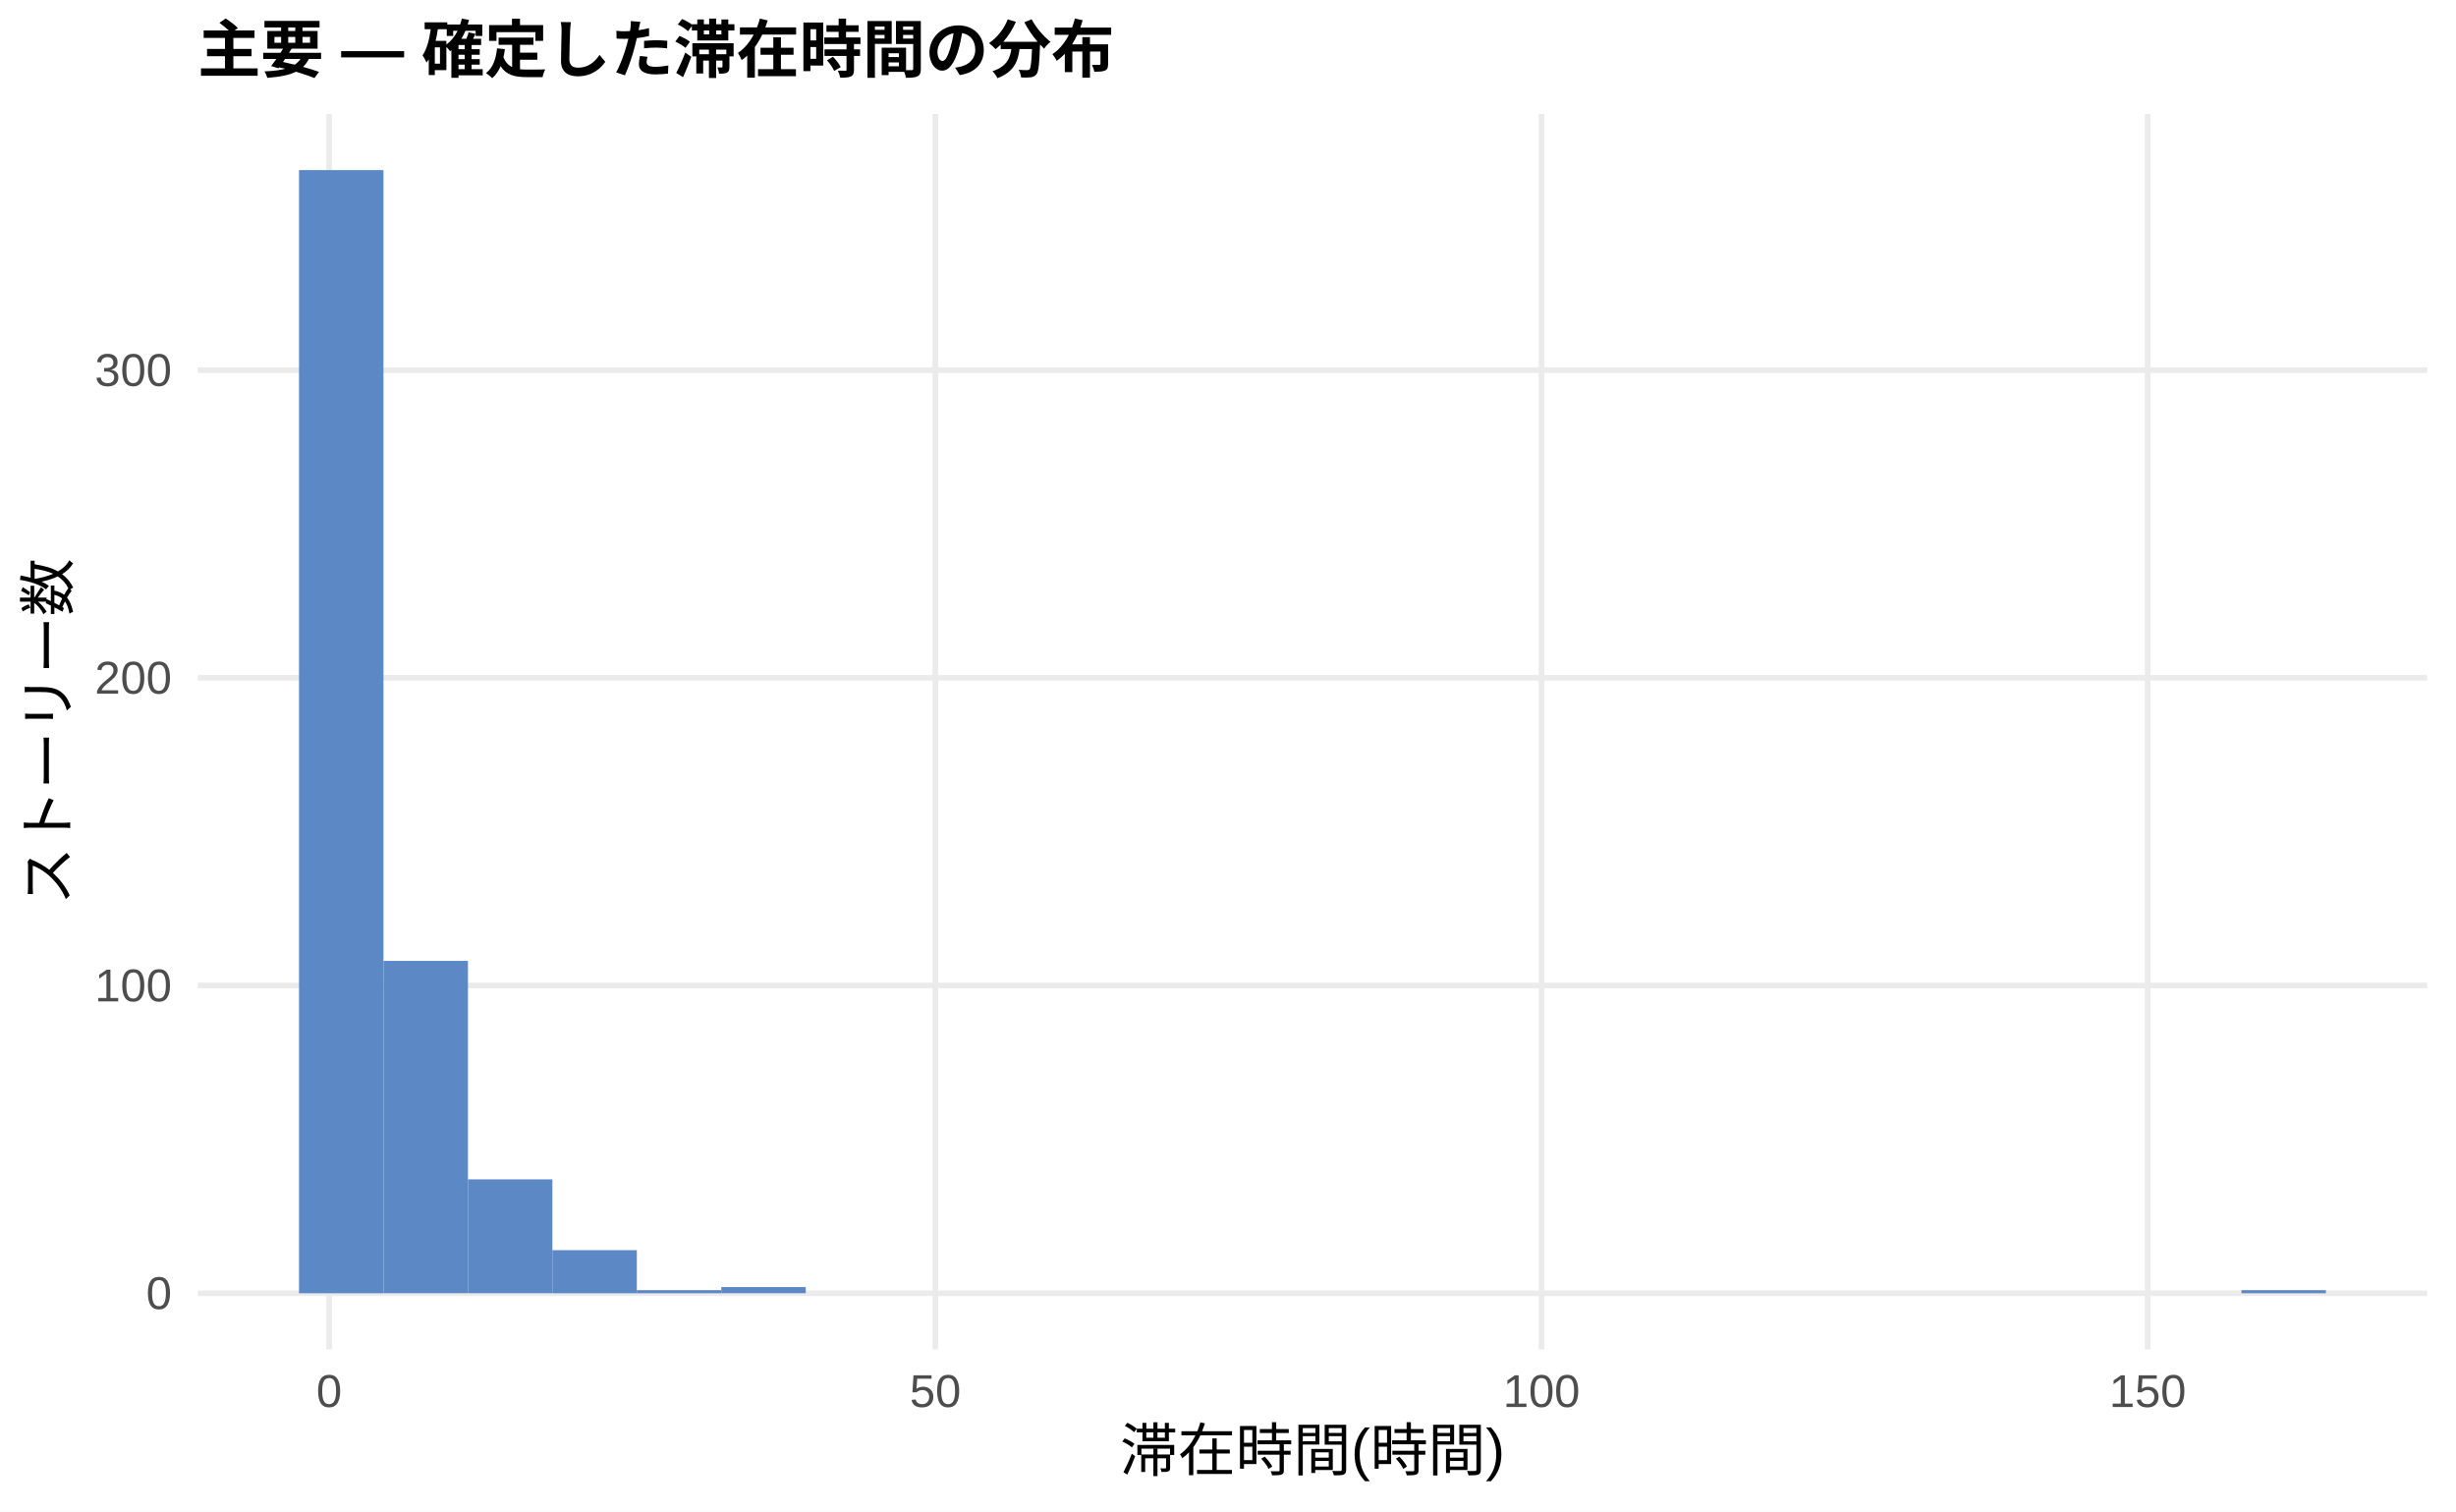
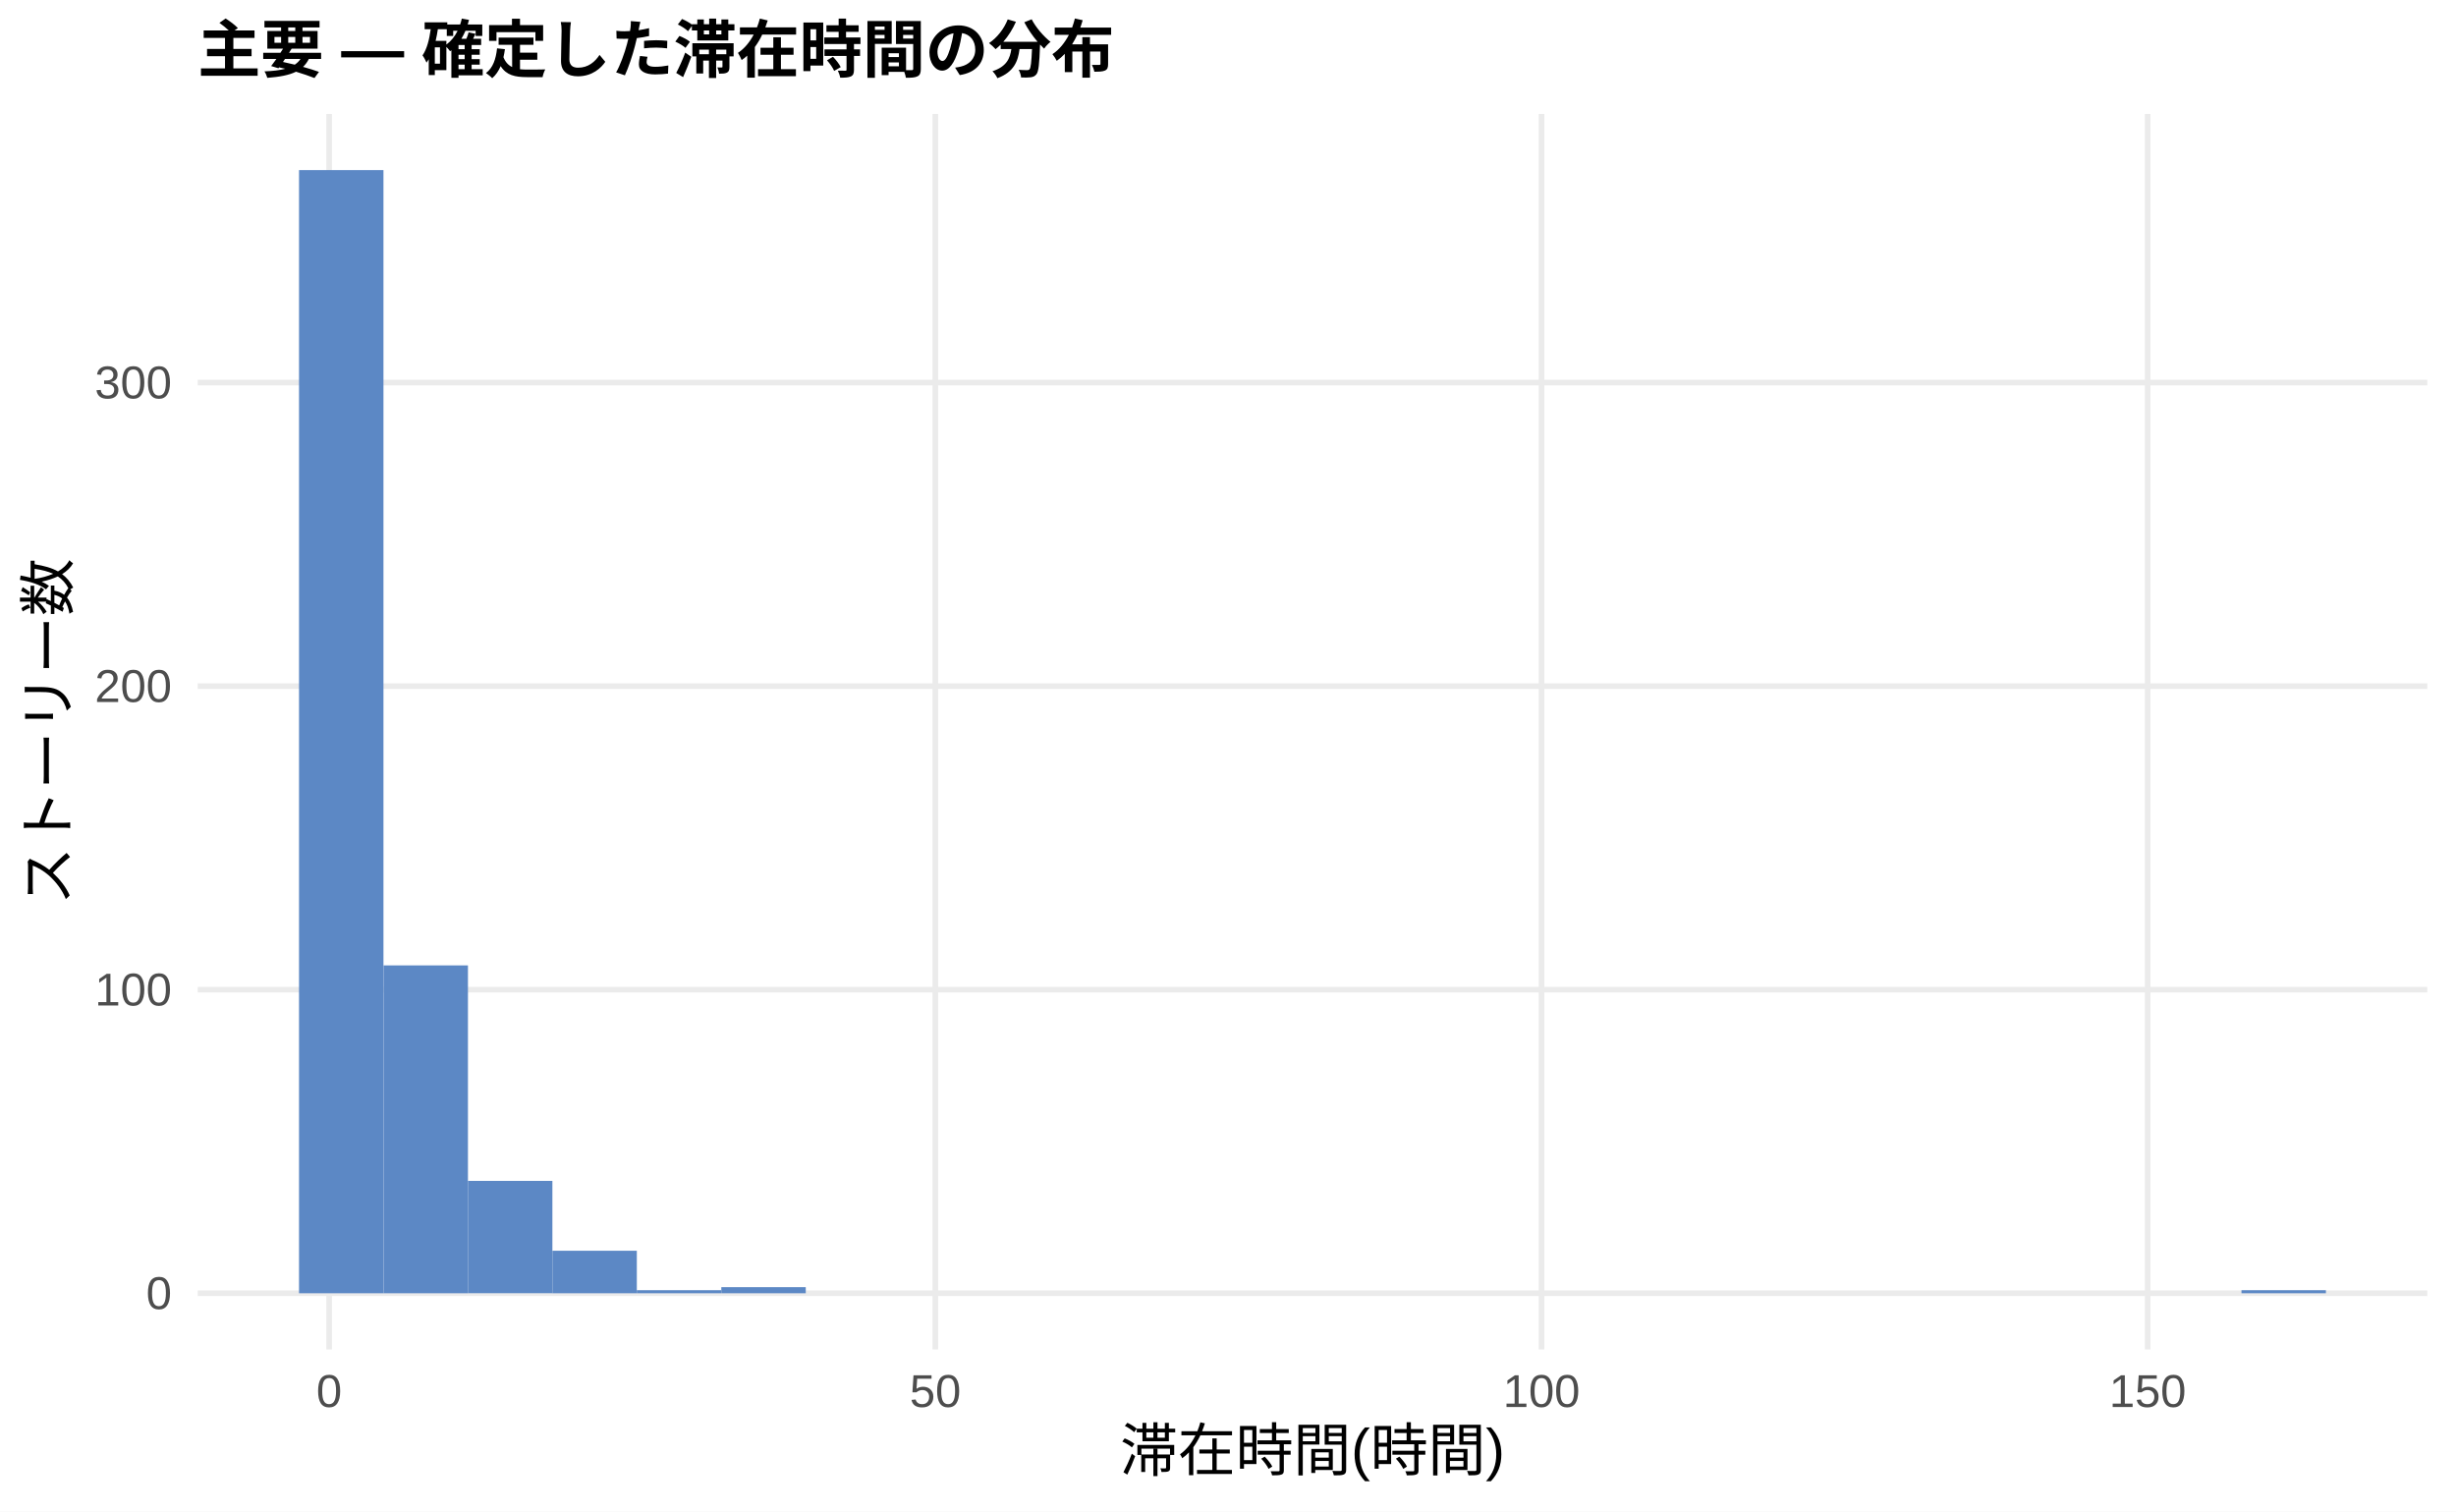
<svg xmlns="http://www.w3.org/2000/svg" width="468.00pt" height="288.00pt" viewBox="0 0 468.00 288.00">
  <g class="svglite">
    <defs>
      <style type="text/css">
    .svglite line, .svglite polyline, .svglite polygon, .svglite path, .svglite rect, .svglite circle {
      fill: none;
      stroke: #000000;
      stroke-linecap: round;
      stroke-linejoin: round;
      stroke-miterlimit: 10.00;
    }
    .svglite text {
      white-space: pre;
    }
    .svglite g.glyphgroup path {
      fill: inherit;
      stroke: none;
    }
  </style>
    </defs>
    <rect width="100%" height="100%" style="stroke: none; fill: #FFFFFF;" />
    <defs>
      <clipPath id="cpMC4wMHw0NjguMDB8MC4wMHwyODguMDA=">
        <rect x="0.00" y="0.00" width="468.00" height="288.00" />
      </clipPath>
    </defs>
    <g clip-path="url(#cpMC4wMHw0NjguMDB8MC4wMHwyODguMDA=)">
      <rect x="0.00" y="0.00" width="468.00" height="288.00" style="stroke-width: 1.07; stroke: none; fill: #FFFFFF;" />
    </g>
    <defs>
      <clipPath id="cpMzcuNjd8NDYyLjUyfDIxLjcxfDI1Ny4xMg==">
        <rect x="37.67" y="21.71" width="424.85" height="235.41" />
      </clipPath>
    </defs>
    <g clip-path="url(#cpMzcuNjd8NDYyLjUyfDIxLjcxfDI1Ny4xMg==)">
      <polyline points="37.67,246.42 462.52,246.42 " style="stroke-width: 1.07; stroke: #EBEBEB; stroke-linecap: butt;" />
-       <polyline points="37.67,187.78 462.52,187.78 " style="stroke-width: 1.07; stroke: #EBEBEB; stroke-linecap: butt;" />
-       <polyline points="37.67,129.15 462.52,129.15 " style="stroke-width: 1.07; stroke: #EBEBEB; stroke-linecap: butt;" />
-       <polyline points="37.67,70.52 462.52,70.52 " style="stroke-width: 1.07; stroke: #EBEBEB; stroke-linecap: butt;" />
+       <polyline points="37.67,188.58 462.52,188.58 " style="stroke-width: 1.07; stroke: #EBEBEB; stroke-linecap: butt;" />
+       <polyline points="37.67,130.74 462.52,130.74 " style="stroke-width: 1.07; stroke: #EBEBEB; stroke-linecap: butt;" />
+       <polyline points="37.67,72.90 462.52,72.90 " style="stroke-width: 1.07; stroke: #EBEBEB; stroke-linecap: butt;" />
      <polyline points="62.72,257.12 62.72,21.71 " style="stroke-width: 1.07; stroke: #EBEBEB; stroke-linecap: butt;" />
      <polyline points="178.23,257.12 178.23,21.71 " style="stroke-width: 1.07; stroke: #EBEBEB; stroke-linecap: butt;" />
      <polyline points="293.74,257.12 293.74,21.71 " style="stroke-width: 1.07; stroke: #EBEBEB; stroke-linecap: butt;" />
      <polyline points="409.25,257.12 409.25,21.71 " style="stroke-width: 1.07; stroke: #EBEBEB; stroke-linecap: butt;" />
      <rect x="56.98" y="32.41" width="16.09" height="214.01" style="stroke-width: 1.07; stroke: none; stroke-linecap: butt; stroke-linejoin: miter; fill: #5C88C5;" />
-       <rect x="73.08" y="183.09" width="16.09" height="63.32" style="stroke-width: 1.07; stroke: none; stroke-linecap: butt; stroke-linejoin: miter; fill: #5C88C5;" />
-       <rect x="89.17" y="224.72" width="16.09" height="21.69" style="stroke-width: 1.07; stroke: none; stroke-linecap: butt; stroke-linejoin: miter; fill: #5C88C5;" />
-       <rect x="105.26" y="238.21" width="16.09" height="8.21" style="stroke-width: 1.07; stroke: none; stroke-linecap: butt; stroke-linejoin: miter; fill: #5C88C5;" />
-       <rect x="121.35" y="245.83" width="16.09" height="0.59" style="stroke-width: 1.07; stroke: none; stroke-linecap: butt; stroke-linejoin: miter; fill: #5C88C5;" />
-       <rect x="137.45" y="245.24" width="16.09" height="1.17" style="stroke-width: 1.07; stroke: none; stroke-linecap: butt; stroke-linejoin: miter; fill: #5C88C5;" />
+       <rect x="73.08" y="183.95" width="16.09" height="62.47" style="stroke-width: 1.07; stroke: none; stroke-linecap: butt; stroke-linejoin: miter; fill: #5C88C5;" />
+       <rect x="89.17" y="225.01" width="16.09" height="21.40" style="stroke-width: 1.07; stroke: none; stroke-linecap: butt; stroke-linejoin: miter; fill: #5C88C5;" />
+       <rect x="105.26" y="238.32" width="16.09" height="8.10" style="stroke-width: 1.07; stroke: none; stroke-linecap: butt; stroke-linejoin: miter; fill: #5C88C5;" />
+       <rect x="121.35" y="245.84" width="16.09" height="0.58" style="stroke-width: 1.07; stroke: none; stroke-linecap: butt; stroke-linejoin: miter; fill: #5C88C5;" />
+       <rect x="137.45" y="245.26" width="16.09" height="1.16" style="stroke-width: 1.07; stroke: none; stroke-linecap: butt; stroke-linejoin: miter; fill: #5C88C5;" />
      <rect x="153.54" y="246.42" width="16.09" height="0.00" style="stroke-width: 1.07; stroke: none; stroke-linecap: butt; stroke-linejoin: miter; fill: #5C88C5;" />
      <rect x="169.63" y="246.42" width="16.09" height="0.00" style="stroke-width: 1.07; stroke: none; stroke-linecap: butt; stroke-linejoin: miter; fill: #5C88C5;" />
      <rect x="185.73" y="246.42" width="16.09" height="0.00" style="stroke-width: 1.07; stroke: none; stroke-linecap: butt; stroke-linejoin: miter; fill: #5C88C5;" />
      <rect x="201.82" y="246.42" width="16.09" height="0.00" style="stroke-width: 1.07; stroke: none; stroke-linecap: butt; stroke-linejoin: miter; fill: #5C88C5;" />
      <rect x="217.91" y="246.42" width="16.09" height="0.00" style="stroke-width: 1.07; stroke: none; stroke-linecap: butt; stroke-linejoin: miter; fill: #5C88C5;" />
      <rect x="234.00" y="246.42" width="16.09" height="0.00" style="stroke-width: 1.07; stroke: none; stroke-linecap: butt; stroke-linejoin: miter; fill: #5C88C5;" />
      <rect x="250.10" y="246.42" width="16.09" height="0.00" style="stroke-width: 1.07; stroke: none; stroke-linecap: butt; stroke-linejoin: miter; fill: #5C88C5;" />
      <rect x="266.19" y="246.42" width="16.09" height="0.00" style="stroke-width: 1.07; stroke: none; stroke-linecap: butt; stroke-linejoin: miter; fill: #5C88C5;" />
      <rect x="282.28" y="246.42" width="16.09" height="0.00" style="stroke-width: 1.07; stroke: none; stroke-linecap: butt; stroke-linejoin: miter; fill: #5C88C5;" />
      <rect x="298.37" y="246.42" width="16.09" height="0.00" style="stroke-width: 1.07; stroke: none; stroke-linecap: butt; stroke-linejoin: miter; fill: #5C88C5;" />
      <rect x="314.47" y="246.42" width="16.09" height="0.00" style="stroke-width: 1.07; stroke: none; stroke-linecap: butt; stroke-linejoin: miter; fill: #5C88C5;" />
      <rect x="330.56" y="246.42" width="16.09" height="0.00" style="stroke-width: 1.07; stroke: none; stroke-linecap: butt; stroke-linejoin: miter; fill: #5C88C5;" />
      <rect x="346.65" y="246.42" width="16.09" height="0.00" style="stroke-width: 1.07; stroke: none; stroke-linecap: butt; stroke-linejoin: miter; fill: #5C88C5;" />
      <rect x="362.75" y="246.42" width="16.09" height="0.00" style="stroke-width: 1.07; stroke: none; stroke-linecap: butt; stroke-linejoin: miter; fill: #5C88C5;" />
      <rect x="378.84" y="246.42" width="16.09" height="0.00" style="stroke-width: 1.07; stroke: none; stroke-linecap: butt; stroke-linejoin: miter; fill: #5C88C5;" />
      <rect x="394.93" y="246.42" width="16.09" height="0.00" style="stroke-width: 1.07; stroke: none; stroke-linecap: butt; stroke-linejoin: miter; fill: #5C88C5;" />
      <rect x="411.02" y="246.42" width="16.09" height="0.00" style="stroke-width: 1.07; stroke: none; stroke-linecap: butt; stroke-linejoin: miter; fill: #5C88C5;" />
-       <rect x="427.12" y="245.83" width="16.09" height="0.59" style="stroke-width: 1.07; stroke: none; stroke-linecap: butt; stroke-linejoin: miter; fill: #5C88C5;" />
+       <rect x="427.12" y="245.84" width="16.09" height="0.58" style="stroke-width: 1.07; stroke: none; stroke-linecap: butt; stroke-linejoin: miter; fill: #5C88C5;" />
    </g>
    <g clip-path="url(#cpMC4wMHw0NjguMDB8MC4wMHwyODguMDA=)">
      <text x="32.74" y="249.44" text-anchor="end" style="font-size: 8.80px;fill: #4D4D4D; font-family: &quot;Liberation Sans&quot;;" textLength="4.89px" lengthAdjust="spacingAndGlyphs">0</text>
-       <text x="32.74" y="190.81" text-anchor="end" style="font-size: 8.80px;fill: #4D4D4D; font-family: &quot;Liberation Sans&quot;;" textLength="14.67px" lengthAdjust="spacingAndGlyphs">100</text>
-       <text x="32.74" y="132.18" text-anchor="end" style="font-size: 8.80px;fill: #4D4D4D; font-family: &quot;Liberation Sans&quot;;" textLength="14.67px" lengthAdjust="spacingAndGlyphs">200</text>
-       <text x="32.74" y="73.55" text-anchor="end" style="font-size: 8.80px;fill: #4D4D4D; font-family: &quot;Liberation Sans&quot;;" textLength="14.67px" lengthAdjust="spacingAndGlyphs">300</text>
+       <text x="32.74" y="191.60" text-anchor="end" style="font-size: 8.80px;fill: #4D4D4D; font-family: &quot;Liberation Sans&quot;;" textLength="14.67px" lengthAdjust="spacingAndGlyphs">100</text>
+       <text x="32.74" y="133.76" text-anchor="end" style="font-size: 8.80px;fill: #4D4D4D; font-family: &quot;Liberation Sans&quot;;" textLength="14.67px" lengthAdjust="spacingAndGlyphs">200</text>
+       <text x="32.74" y="75.92" text-anchor="end" style="font-size: 8.80px;fill: #4D4D4D; font-family: &quot;Liberation Sans&quot;;" textLength="14.67px" lengthAdjust="spacingAndGlyphs">300</text>
      <text x="62.72" y="268.10" text-anchor="middle" style="font-size: 8.80px;fill: #4D4D4D; font-family: &quot;Liberation Sans&quot;;" textLength="4.89px" lengthAdjust="spacingAndGlyphs">0</text>
      <text x="178.23" y="268.10" text-anchor="middle" style="font-size: 8.80px;fill: #4D4D4D; font-family: &quot;Liberation Sans&quot;;" textLength="9.78px" lengthAdjust="spacingAndGlyphs">50</text>
      <text x="293.74" y="268.10" text-anchor="middle" style="font-size: 8.80px;fill: #4D4D4D; font-family: &quot;Liberation Sans&quot;;" textLength="14.67px" lengthAdjust="spacingAndGlyphs">100</text>
      <text x="409.25" y="268.10" text-anchor="middle" style="font-size: 8.80px;fill: #4D4D4D; font-family: &quot;Liberation Sans&quot;;" textLength="14.67px" lengthAdjust="spacingAndGlyphs">150</text>
      <text x="250.10" y="280.24" text-anchor="middle" style="font-size: 11.00px; font-family: &quot;Liberation Sans&quot;;" textLength="73.31px" lengthAdjust="spacingAndGlyphs">滞在時間(時間)</text>
      <text transform="translate(13.05,139.41) rotate(-90)" text-anchor="middle" style="font-size: 11.00px; font-family: &quot;Liberation Sans&quot;;" textLength="66.00px" lengthAdjust="spacingAndGlyphs">ストーリー数</text>
      <text x="37.67" y="13.74" style="font-size: 12.00px; font-weight: bold; font-family: &quot;Liberation Sans&quot;;" textLength="174.66px" lengthAdjust="spacingAndGlyphs">主要 — 確定した滞在時間の分布</text>
    </g>
  </g>
</svg>
